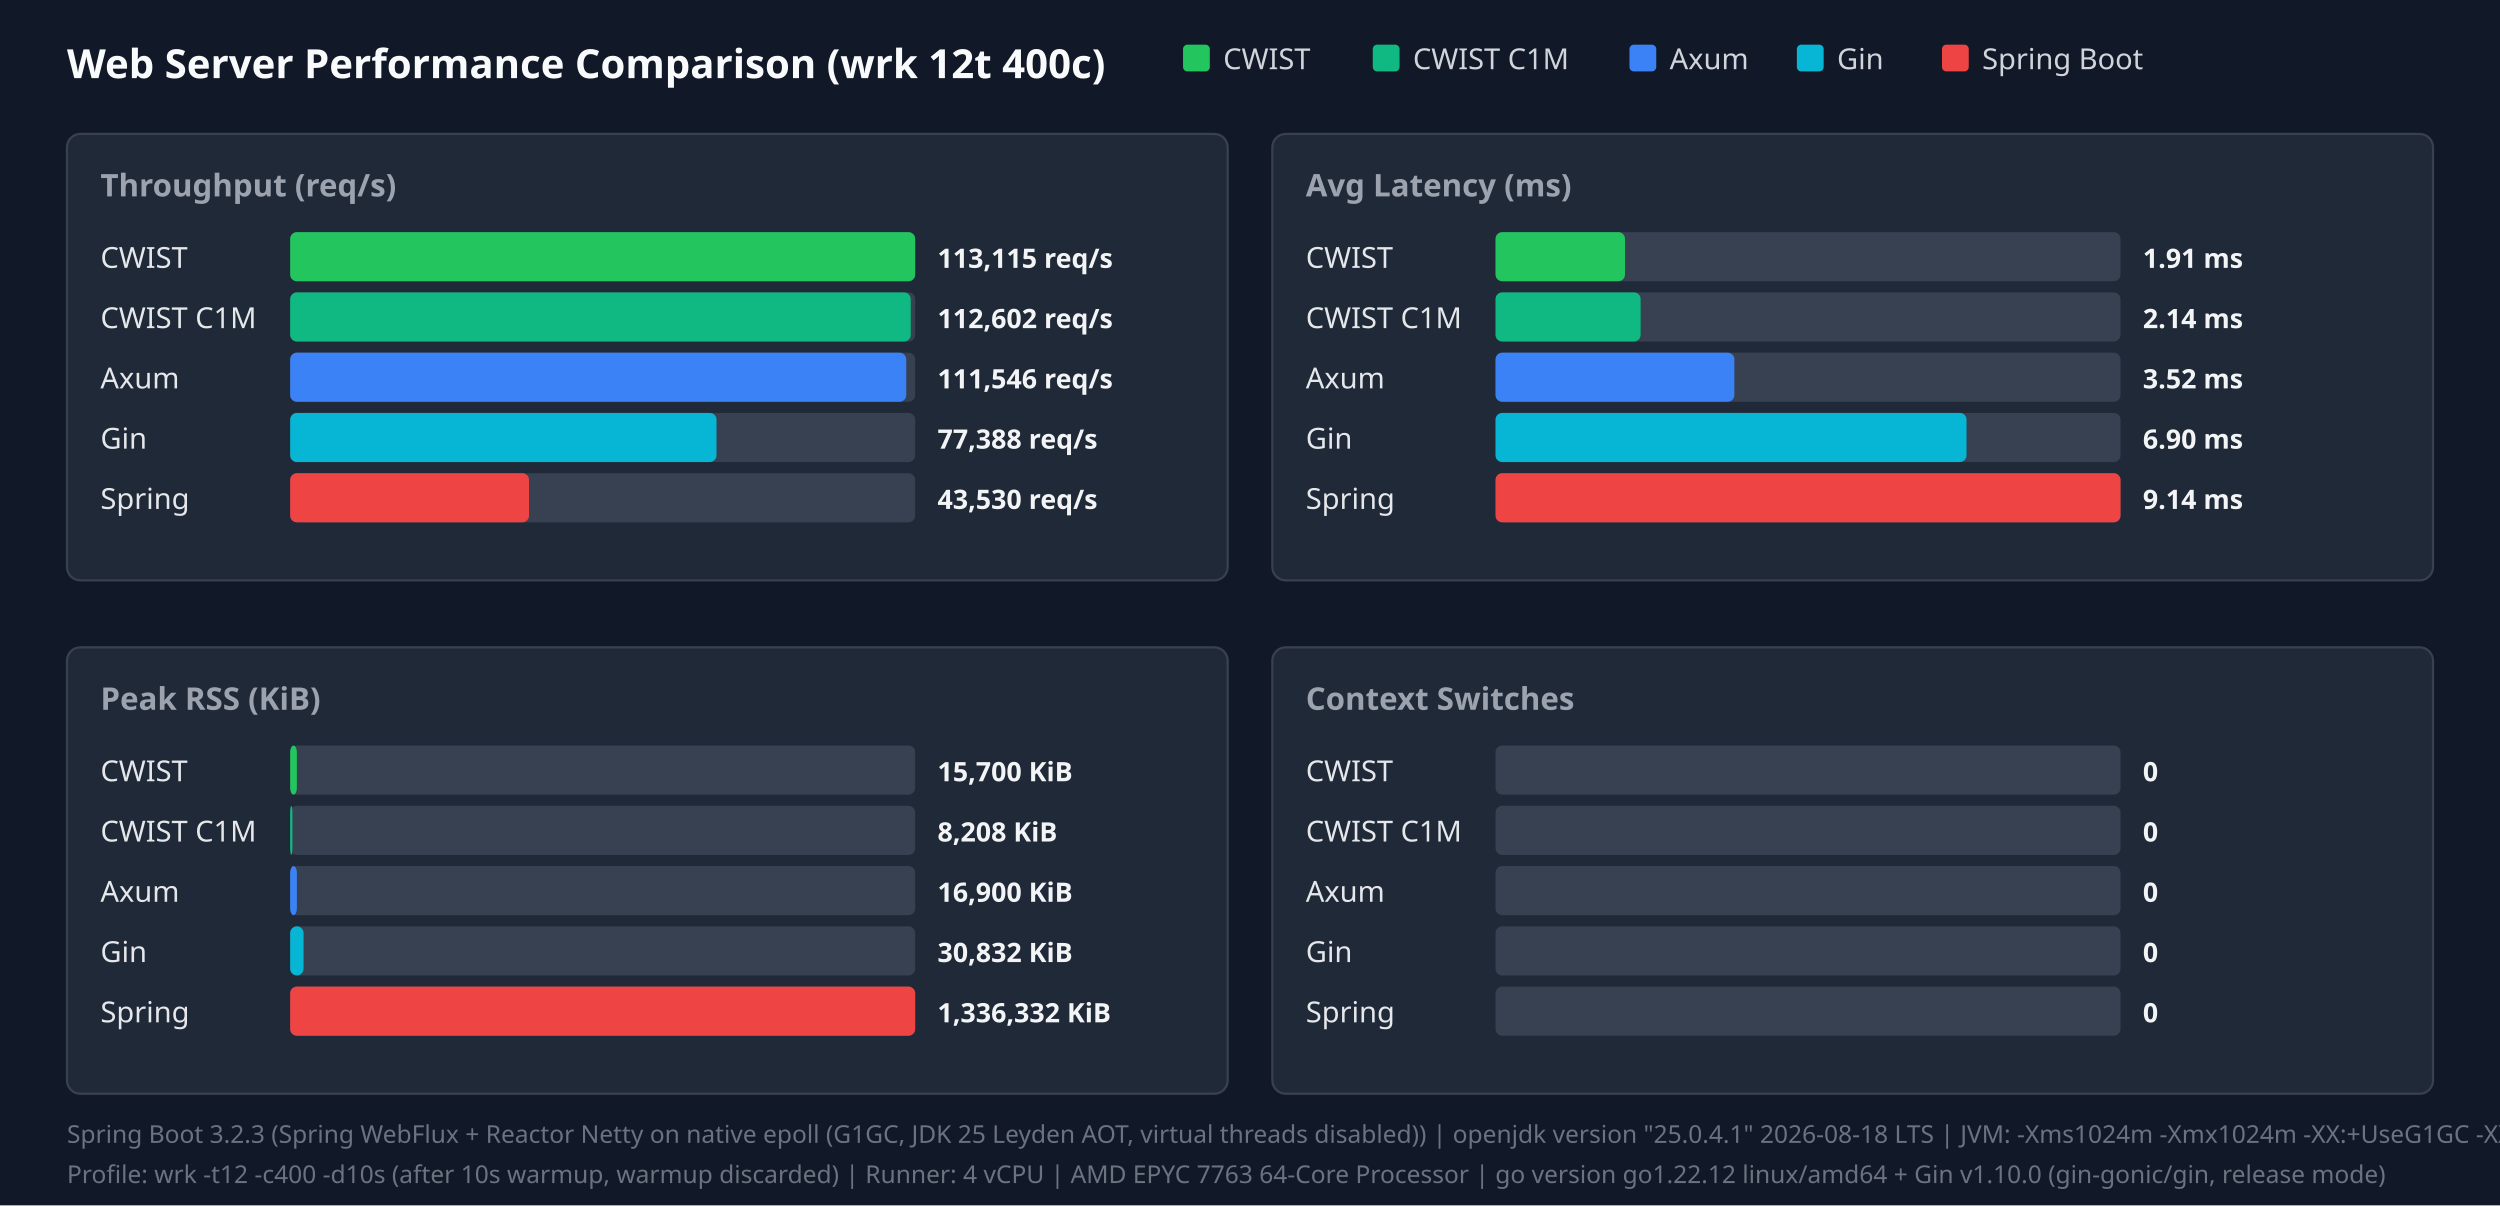
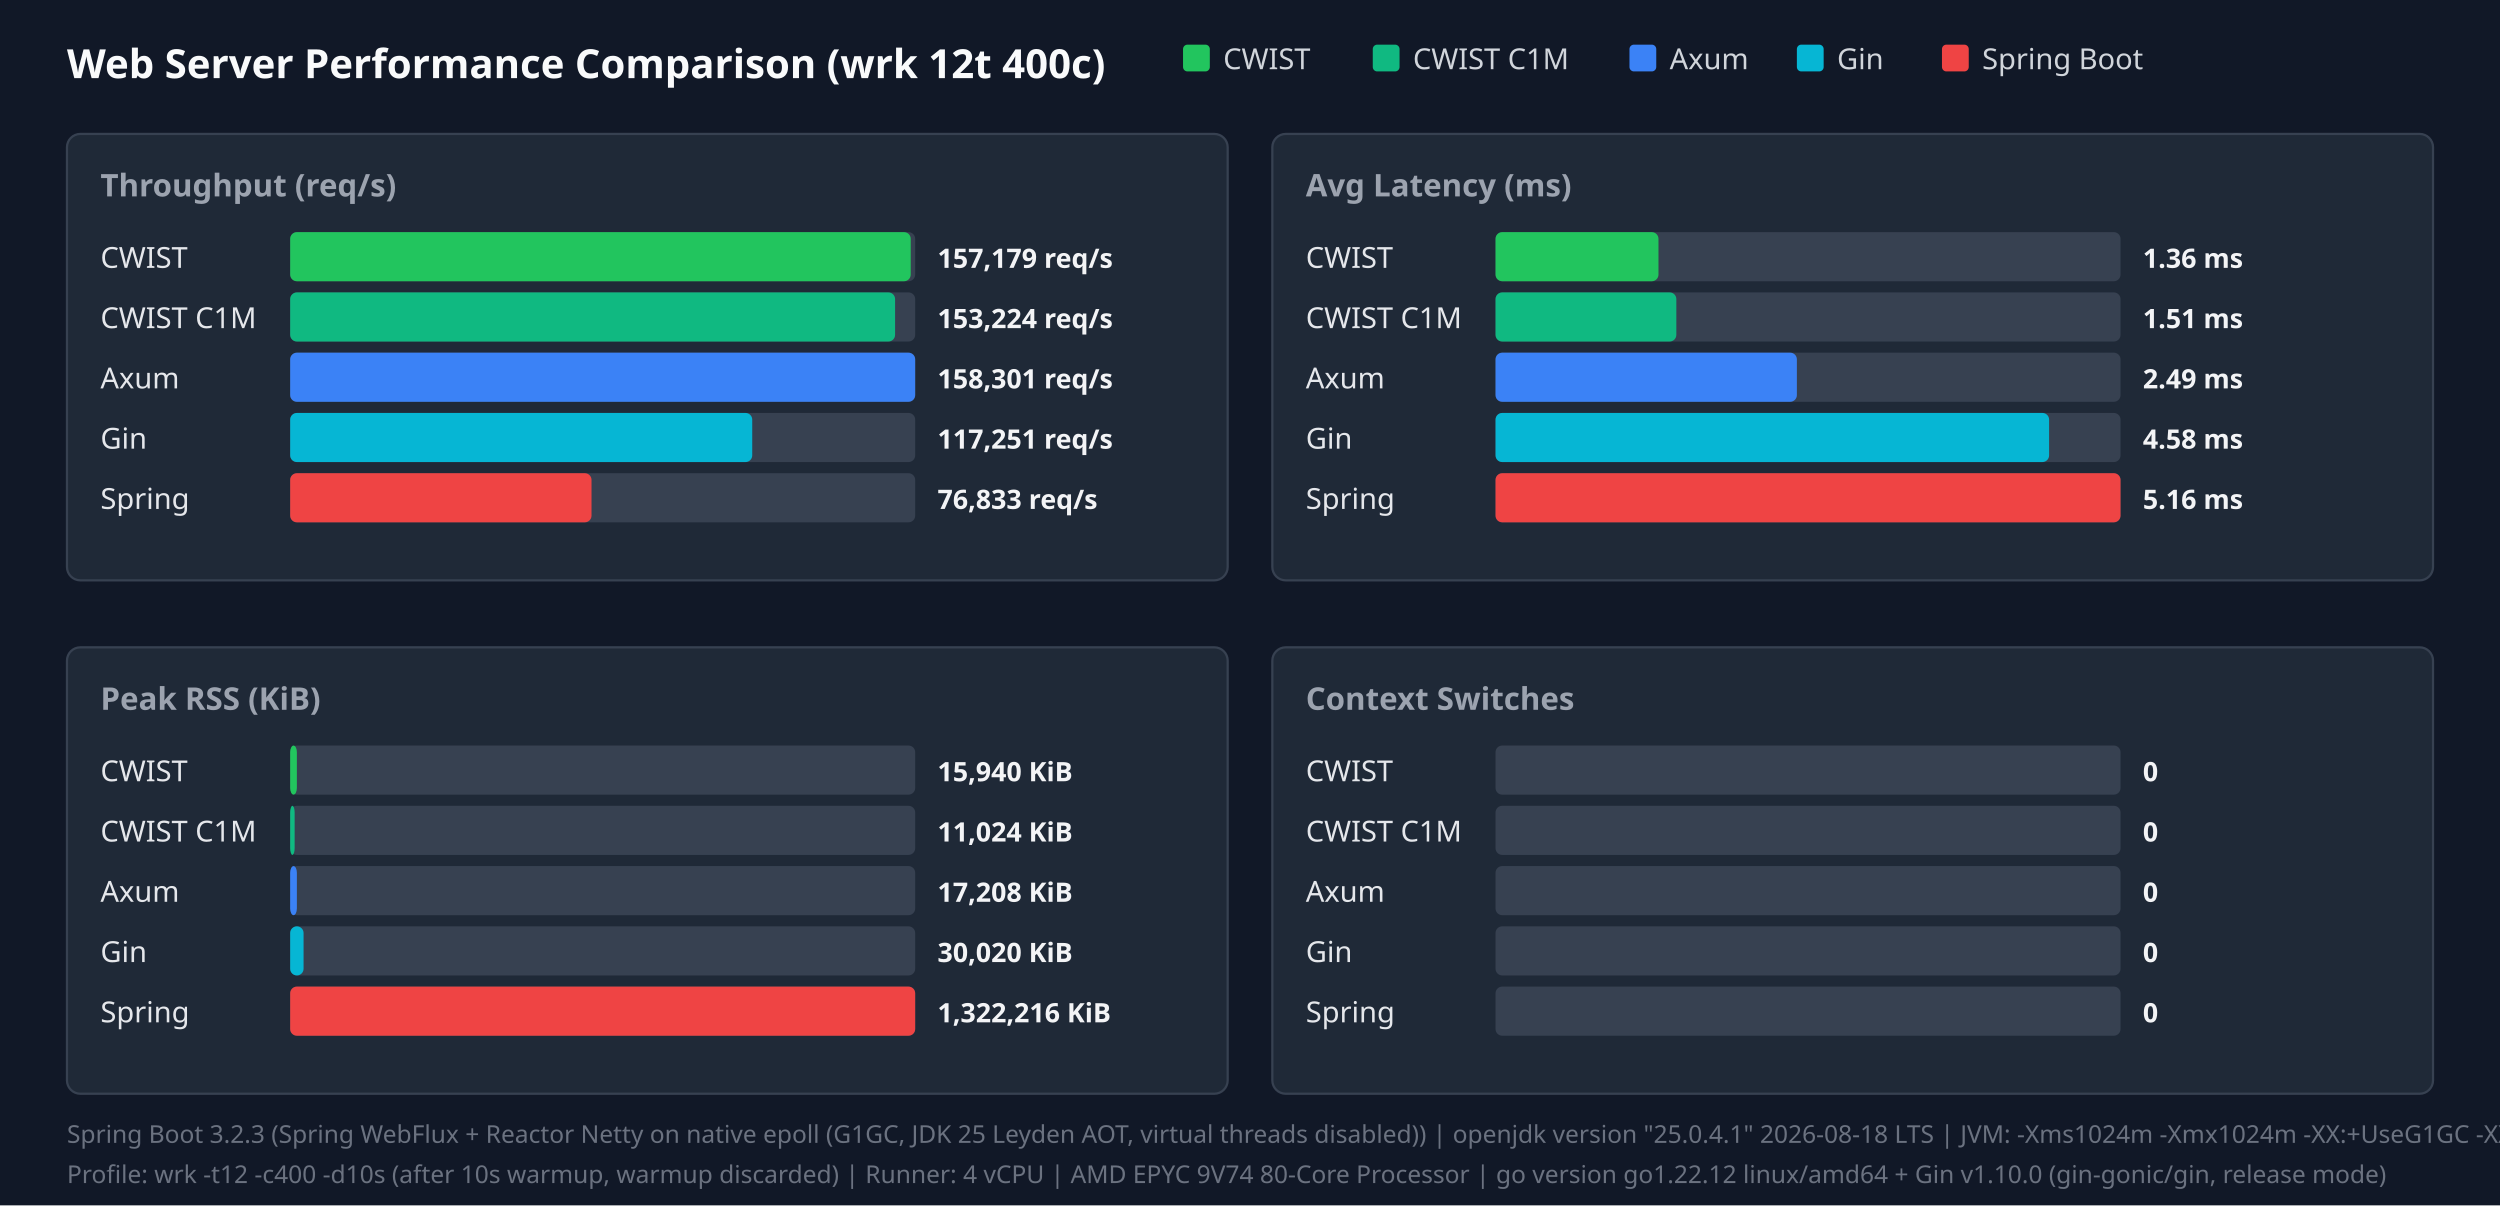
<svg xmlns="http://www.w3.org/2000/svg" width="1120" height="540" viewBox="0 0 1120 540">
  <style>.title{font:18px sans-serif;font-weight:bold;fill:#f9fafb}.panel-title{font:14px sans-serif;font-weight:600;fill:#9ca3af}.legend{font:13px sans-serif;fill:#d1d5db}.bar-label{font:13px sans-serif;font-weight:500;fill:#e5e7eb}.bar-val{font:12px sans-serif;font-weight:bold;fill:#f3f4f6}.footer{font:11px sans-serif;fill:#6b7280}</style>
  <rect width="100%" height="100%" fill="#111827" />
  <text x="30" y="35" class="title">Web Server Performance Comparison (wrk 12t 400c)</text>
  <rect x="530" y="20" width="12" height="12" fill="#22c55e" rx="2" />
  <text x="548" y="31" class="legend">CWIST</text>
  <rect x="615" y="20" width="12" height="12" fill="#10b981" rx="2" />
  <text x="633" y="31" class="legend">CWIST C1M</text>
  <rect x="730" y="20" width="12" height="12" fill="#3b82f6" rx="2" />
  <text x="748" y="31" class="legend">Axum</text>
  <rect x="805" y="20" width="12" height="12" fill="#06b6d4" rx="2" />
  <text x="823" y="31" class="legend">Gin</text>
  <rect x="870" y="20" width="12" height="12" fill="#ef4444" rx="2" />
  <text x="888" y="31" class="legend">Spring Boot</text>
  <rect x="30" y="60" width="520" height="200" fill="#1f2937" rx="6" stroke="#374151" />
  <text x="45" y="88" class="panel-title">Throughput (req/s)</text>
  <text x="45" y="120" class="bar-label">CWIST</text>
  <rect x="130" y="104" width="280" height="22" fill="#374151" rx="3" />
-   <rect x="130" y="104" width="280" height="22" fill="#22c55e" rx="3" />
-   <text x="420" y="120" class="bar-val">113,115 req/s</text>
+   <rect x="130" y="104" width="278" height="22" fill="#22c55e" rx="3" />
+   <text x="420" y="120" class="bar-val">157,179 req/s</text>
  <text x="45" y="147" class="bar-label">CWIST C1M</text>
  <rect x="130" y="131" width="280" height="22" fill="#374151" rx="3" />
-   <rect x="130" y="131" width="278" height="22" fill="#10b981" rx="3" />
-   <text x="420" y="147" class="bar-val">112,602 req/s</text>
+   <rect x="130" y="131" width="271" height="22" fill="#10b981" rx="3" />
+   <text x="420" y="147" class="bar-val">153,224 req/s</text>
  <text x="45" y="174" class="bar-label">Axum</text>
  <rect x="130" y="158" width="280" height="22" fill="#374151" rx="3" />
-   <rect x="130" y="158" width="276" height="22" fill="#3b82f6" rx="3" />
-   <text x="420" y="174" class="bar-val">111,546 req/s</text>
+   <rect x="130" y="158" width="280" height="22" fill="#3b82f6" rx="3" />
+   <text x="420" y="174" class="bar-val">158,301 req/s</text>
  <text x="45" y="201" class="bar-label">Gin</text>
  <rect x="130" y="185" width="280" height="22" fill="#374151" rx="3" />
-   <rect x="130" y="185" width="191" height="22" fill="#06b6d4" rx="3" />
-   <text x="420" y="201" class="bar-val">77,388 req/s</text>
+   <rect x="130" y="185" width="207" height="22" fill="#06b6d4" rx="3" />
+   <text x="420" y="201" class="bar-val">117,251 req/s</text>
  <text x="45" y="228" class="bar-label">Spring</text>
  <rect x="130" y="212" width="280" height="22" fill="#374151" rx="3" />
-   <rect x="130" y="212" width="107" height="22" fill="#ef4444" rx="3" />
-   <text x="420" y="228" class="bar-val">43,530 req/s</text>
+   <rect x="130" y="212" width="135" height="22" fill="#ef4444" rx="3" />
+   <text x="420" y="228" class="bar-val">76,833 req/s</text>
  <rect x="570" y="60" width="520" height="200" fill="#1f2937" rx="6" stroke="#374151" />
  <text x="585" y="88" class="panel-title">Avg Latency (ms)</text>
  <text x="585" y="120" class="bar-label">CWIST</text>
  <rect x="670" y="104" width="280" height="22" fill="#374151" rx="3" />
-   <rect x="670" y="104" width="58" height="22" fill="#22c55e" rx="3" />
-   <text x="960" y="120" class="bar-val">1.91 ms</text>
+   <rect x="670" y="104" width="73" height="22" fill="#22c55e" rx="3" />
+   <text x="960" y="120" class="bar-val">1.36 ms</text>
  <text x="585" y="147" class="bar-label">CWIST C1M</text>
  <rect x="670" y="131" width="280" height="22" fill="#374151" rx="3" />
-   <rect x="670" y="131" width="65" height="22" fill="#10b981" rx="3" />
-   <text x="960" y="147" class="bar-val">2.14 ms</text>
+   <rect x="670" y="131" width="81" height="22" fill="#10b981" rx="3" />
+   <text x="960" y="147" class="bar-val">1.51 ms</text>
  <text x="585" y="174" class="bar-label">Axum</text>
  <rect x="670" y="158" width="280" height="22" fill="#374151" rx="3" />
-   <rect x="670" y="158" width="107" height="22" fill="#3b82f6" rx="3" />
-   <text x="960" y="174" class="bar-val">3.52 ms</text>
+   <rect x="670" y="158" width="135" height="22" fill="#3b82f6" rx="3" />
+   <text x="960" y="174" class="bar-val">2.49 ms</text>
  <text x="585" y="201" class="bar-label">Gin</text>
  <rect x="670" y="185" width="280" height="22" fill="#374151" rx="3" />
-   <rect x="670" y="185" width="211" height="22" fill="#06b6d4" rx="3" />
-   <text x="960" y="201" class="bar-val">6.90 ms</text>
+   <rect x="670" y="185" width="248" height="22" fill="#06b6d4" rx="3" />
+   <text x="960" y="201" class="bar-val">4.58 ms</text>
  <text x="585" y="228" class="bar-label">Spring</text>
  <rect x="670" y="212" width="280" height="22" fill="#374151" rx="3" />
  <rect x="670" y="212" width="280" height="22" fill="#ef4444" rx="3" />
-   <text x="960" y="228" class="bar-val">9.14 ms</text>
+   <text x="960" y="228" class="bar-val">5.16 ms</text>
  <rect x="30" y="290" width="520" height="200" fill="#1f2937" rx="6" stroke="#374151" />
  <text x="45" y="318" class="panel-title">Peak RSS (KiB)</text>
  <text x="45" y="350" class="bar-label">CWIST</text>
  <rect x="130" y="334" width="280" height="22" fill="#374151" rx="3" />
  <rect x="130" y="334" width="3" height="22" fill="#22c55e" rx="3" />
-   <text x="420" y="350" class="bar-val">15,700 KiB</text>
+   <text x="420" y="350" class="bar-val">15,940 KiB</text>
  <text x="45" y="377" class="bar-label">CWIST C1M</text>
  <rect x="130" y="361" width="280" height="22" fill="#374151" rx="3" />
-   <rect x="130" y="361" width="1" height="22" fill="#10b981" rx="3" />
-   <text x="420" y="377" class="bar-val">8,208 KiB</text>
+   <rect x="130" y="361" width="2" height="22" fill="#10b981" rx="3" />
+   <text x="420" y="377" class="bar-val">11,024 KiB</text>
  <text x="45" y="404" class="bar-label">Axum</text>
  <rect x="130" y="388" width="280" height="22" fill="#374151" rx="3" />
  <rect x="130" y="388" width="3" height="22" fill="#3b82f6" rx="3" />
-   <text x="420" y="404" class="bar-val">16,900 KiB</text>
+   <text x="420" y="404" class="bar-val">17,208 KiB</text>
  <text x="45" y="431" class="bar-label">Gin</text>
  <rect x="130" y="415" width="280" height="22" fill="#374151" rx="3" />
  <rect x="130" y="415" width="6" height="22" fill="#06b6d4" rx="3" />
-   <text x="420" y="431" class="bar-val">30,832 KiB</text>
+   <text x="420" y="431" class="bar-val">30,020 KiB</text>
  <text x="45" y="458" class="bar-label">Spring</text>
  <rect x="130" y="442" width="280" height="22" fill="#374151" rx="3" />
  <rect x="130" y="442" width="280" height="22" fill="#ef4444" rx="3" />
-   <text x="420" y="458" class="bar-val">1,336,332 KiB</text>
+   <text x="420" y="458" class="bar-val">1,322,216 KiB</text>
  <rect x="570" y="290" width="520" height="200" fill="#1f2937" rx="6" stroke="#374151" />
  <text x="585" y="318" class="panel-title">Context Switches</text>
  <text x="585" y="350" class="bar-label">CWIST</text>
  <rect x="670" y="334" width="280" height="22" fill="#374151" rx="3" />
  <text x="960" y="350" class="bar-val">0</text>
  <text x="585" y="377" class="bar-label">CWIST C1M</text>
  <rect x="670" y="361" width="280" height="22" fill="#374151" rx="3" />
  <text x="960" y="377" class="bar-val">0</text>
  <text x="585" y="404" class="bar-label">Axum</text>
  <rect x="670" y="388" width="280" height="22" fill="#374151" rx="3" />
  <text x="960" y="404" class="bar-val">0</text>
  <text x="585" y="431" class="bar-label">Gin</text>
  <rect x="670" y="415" width="280" height="22" fill="#374151" rx="3" />
  <text x="960" y="431" class="bar-val">0</text>
  <text x="585" y="458" class="bar-label">Spring</text>
  <rect x="670" y="442" width="280" height="22" fill="#374151" rx="3" />
  <text x="960" y="458" class="bar-val">0</text>
  <text x="30" y="512" class="footer">Spring Boot 3.2.3 (Spring WebFlux + Reactor Netty on native epoll (G1GC, JDK 25 Leyden AOT, virtual threads disabled)) | openjdk version "25.0.4.1" 2026-08-18 LTS | JVM: -Xms1024m -Xmx1024m   -XX:+UseG1GC -XX:GCTimeRatio=99 -XX:G1HeapRegionSize=1m   -XX:+AlwaysPreTouch   -XX:CompileThreshold=1500 -XX:CICompilerCount=4   -Djava.security.egd=file:/dev/urandom   -Djava.net.preferIPv4Stack=true   -Dio.netty.allocator.type=pooled   -Dio.netty.leakDetection.level=disabled   -Dio.netty.buffer.checkBounds=false   -Dio.netty.buffer.checkAccessible=false   -Dreactor.netty.ioWorkerCount=4   -Xlog:gc*:file=/tmp/spring_gc.log:time,uptime,level,tags -XX:+AOTClassLinking -XX:AOTCache=/tmp/spring_bench/app.aot (JEP 483 + JEP 514 single-step AOT)</text>
-   <text x="30" y="530" class="footer">Profile: wrk -t12 -c400 -d10s (after 10s warmup, warmup discarded) | Runner: 4 vCPU | AMD EPYC 7763 64-Core Processor | go version go1.22.12 linux/amd64 + Gin v1.10.0 (gin-gonic/gin, release mode)</text>
+   <text x="30" y="530" class="footer">Profile: wrk -t12 -c400 -d10s (after 10s warmup, warmup discarded) | Runner: 4 vCPU | AMD EPYC 9V74 80-Core Processor | go version go1.22.12 linux/amd64 + Gin v1.10.0 (gin-gonic/gin, release mode)</text>
</svg>
